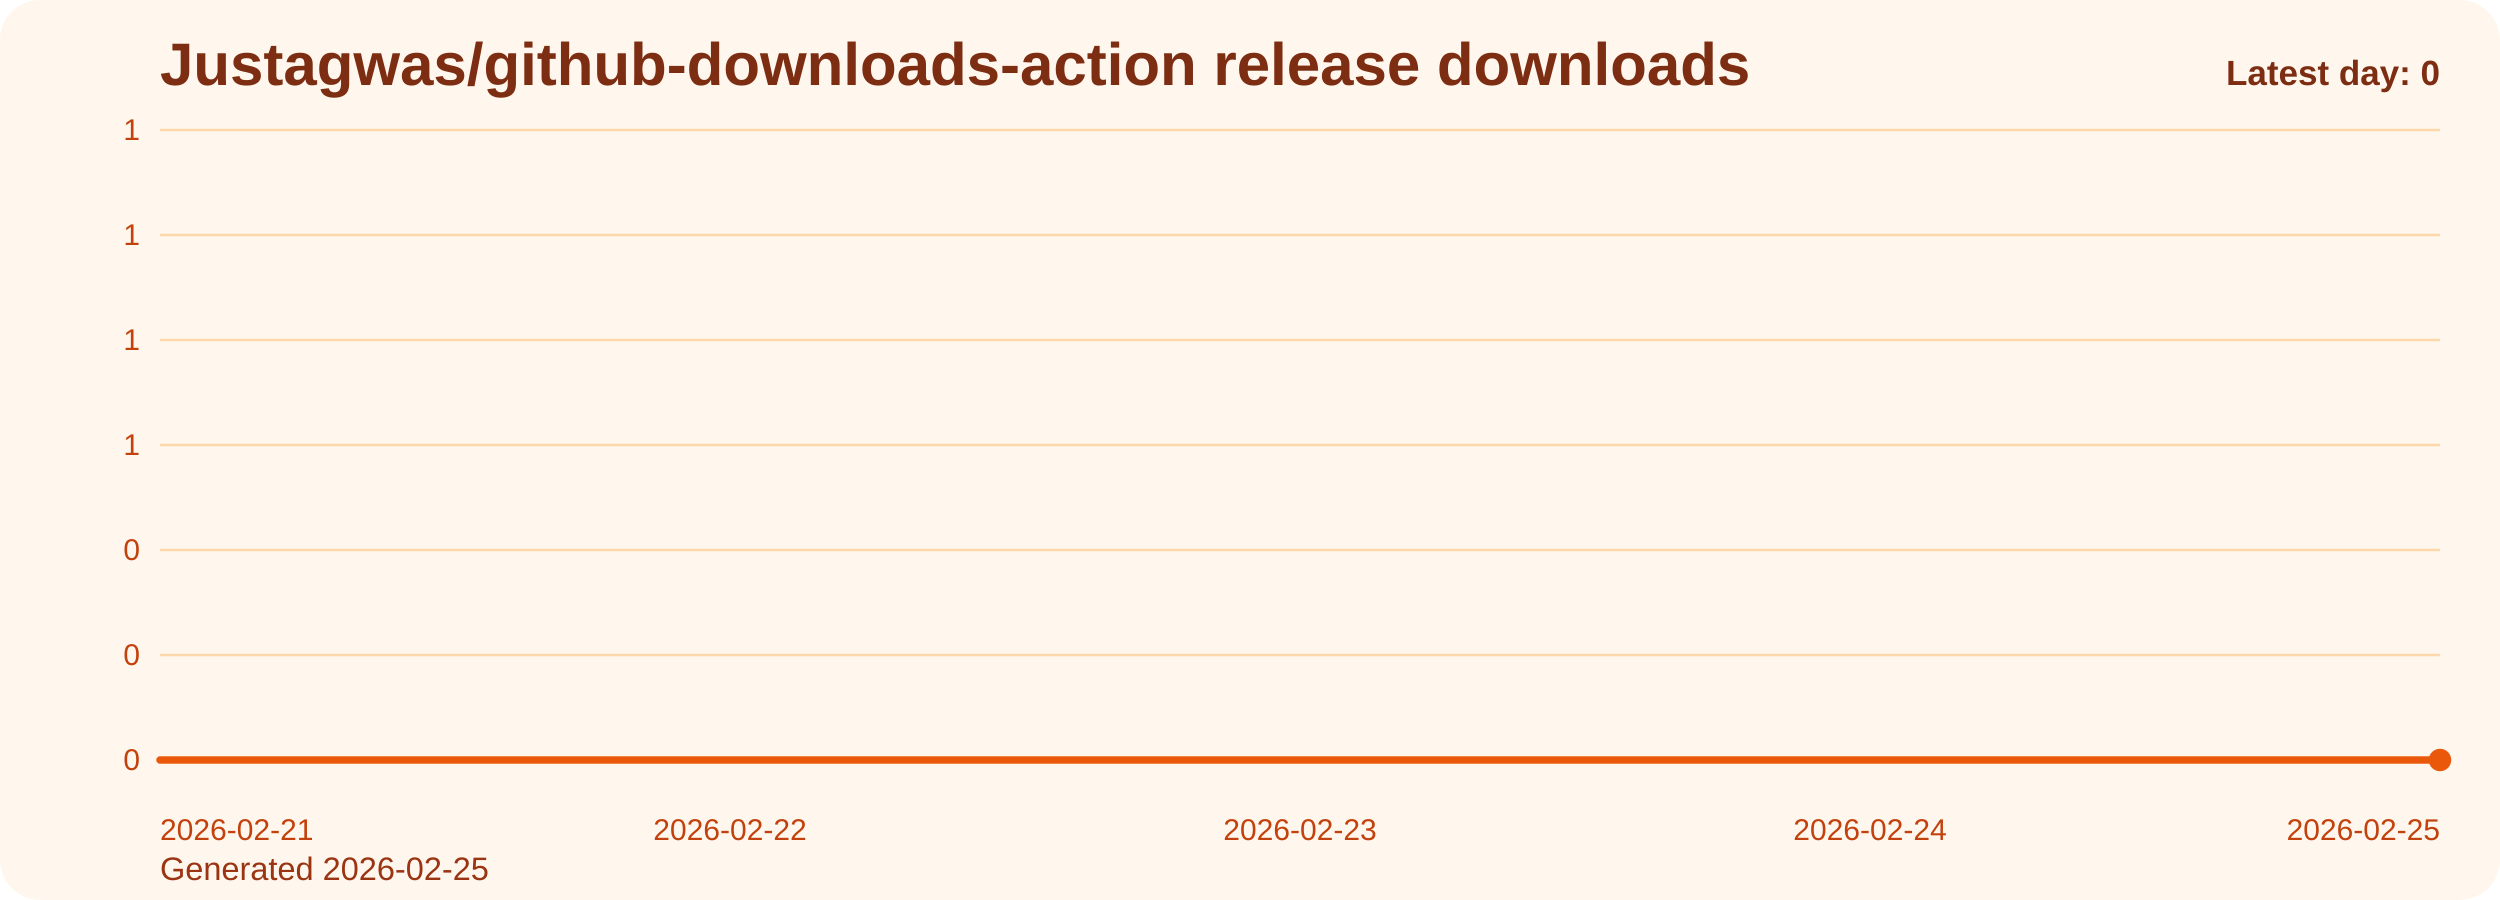
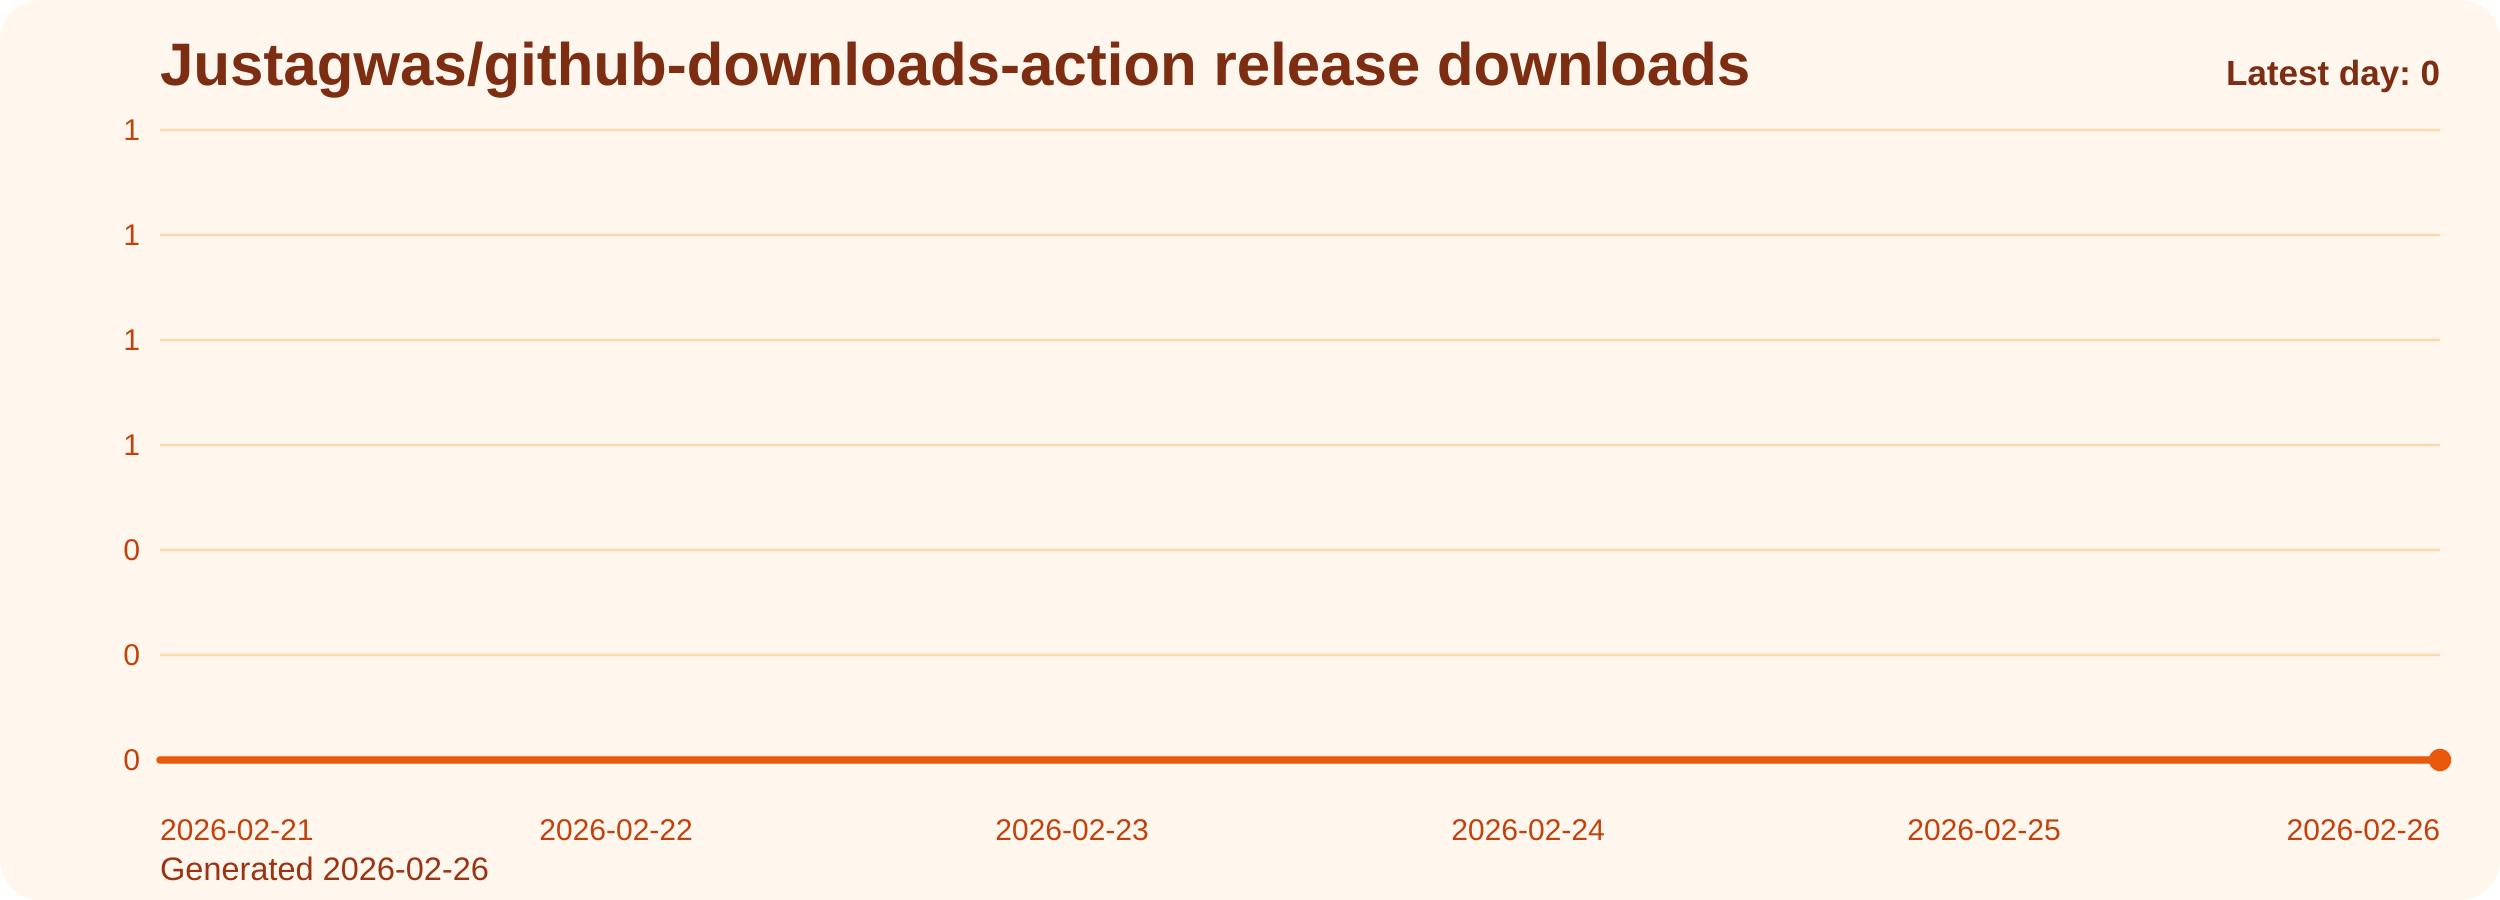
<svg xmlns="http://www.w3.org/2000/svg" viewBox="0 0 1000 360" role="img" aria-label="Justagwas/github-downloads-action release downloads chart">
  <defs>
    <linearGradient id="fill-daily-orange" x1="0" y1="0" x2="0" y2="1">
      <stop offset="0%" stop-color="#f97316" stop-opacity="0.32" />
      <stop offset="100%" stop-color="#f97316" stop-opacity="0.05" />
    </linearGradient>
    <style>
      .bg { fill: #fff7ed; }
      .title { font: 700 24px Arial, sans-serif; fill: #7c2d12; }
      .sub { font: 400 13px Arial, sans-serif; fill: #9a3412; }
      .grid { stroke: #fed7aa; stroke-width: 1; }
      .axis { font: 400 12px Arial, sans-serif; fill: #c2410c; }
      .line { fill: none; stroke: #ea580c; stroke-width: 3; stroke-linecap: round; stroke-linejoin: round; }
      .dot { fill: #ea580c; }
      .value { font: 600 11px Arial, sans-serif; fill: #9a3412; }
      .latest { font: 700 14px Arial, sans-serif; fill: #7c2d12; }
    </style>
  </defs>
  <rect class="bg" x="0" y="0" width="1000" height="360" rx="16" />
  <text class="title" x="64" y="34">Justagwas/github-downloads-action release downloads</text>
-   <text class="sub" x="64" y="352">Generated 2026-02-25</text>
+   <text class="sub" x="64" y="352">Generated 2026-02-26</text>
  <line x1="64" y1="52.00" x2="976" y2="52.00" class="grid" />
  <text x="56" y="56.00" text-anchor="end" class="axis">1</text>
  <line x1="64" y1="94.00" x2="976" y2="94.00" class="grid" />
  <text x="56" y="98.00" text-anchor="end" class="axis">1</text>
  <line x1="64" y1="136.00" x2="976" y2="136.00" class="grid" />
  <text x="56" y="140.00" text-anchor="end" class="axis">1</text>
  <line x1="64" y1="178.00" x2="976" y2="178.00" class="grid" />
  <text x="56" y="182.00" text-anchor="end" class="axis">1</text>
  <line x1="64" y1="220.00" x2="976" y2="220.00" class="grid" />
  <text x="56" y="224.00" text-anchor="end" class="axis">0</text>
  <line x1="64" y1="262.00" x2="976" y2="262.00" class="grid" />
  <text x="56" y="266.00" text-anchor="end" class="axis">0</text>
  <line x1="64" y1="304.00" x2="976" y2="304.00" class="grid" />
  <text x="56" y="308.00" text-anchor="end" class="axis">0</text>
-   <path d="M 64.00 304 L 64.00 304.00 L 292.00 304.00 L 520.00 304.00 L 748.00 304.00 L 976.00 304.00 L 976.00 304 Z" fill="url(#fill-daily-orange)" />
-   <polyline class="line" points="64.00,304.00 292.00,304.00 520.00,304.00 748.00,304.00 976.00,304.00" />
+   <path d="M 64.00 304 L 64.00 304.00 L 246.40 304.00 L 428.80 304.00 L 611.20 304.00 L 793.60 304.00 L 976.00 304.00 L 976.00 304 Z" fill="url(#fill-daily-orange)" />
+   <polyline class="line" points="64.00,304.00 246.40,304.00 428.80,304.00 611.20,304.00 793.60,304.00 976.00,304.00" />
  <circle class="dot" cx="976.00" cy="304.00" r="4.5" />
  <text class="axis" x="64.00" y="336" text-anchor="start">2026-02-21</text>
-   <text class="axis" x="292.00" y="336" text-anchor="middle">2026-02-22</text>
-   <text class="axis" x="520.00" y="336" text-anchor="middle">2026-02-23</text>
-   <text class="axis" x="748.00" y="336" text-anchor="middle">2026-02-24</text>
-   <text class="axis" x="976.00" y="336" text-anchor="end">2026-02-25</text>
+   <text class="axis" x="246.40" y="336" text-anchor="middle">2026-02-22</text>
+   <text class="axis" x="428.80" y="336" text-anchor="middle">2026-02-23</text>
+   <text class="axis" x="611.20" y="336" text-anchor="middle">2026-02-24</text>
+   <text class="axis" x="793.60" y="336" text-anchor="middle">2026-02-25</text>
+   <text class="axis" x="976.00" y="336" text-anchor="end">2026-02-26</text>
  <text class="latest" x="976" y="34" text-anchor="end">Latest day: 0</text>
</svg>
